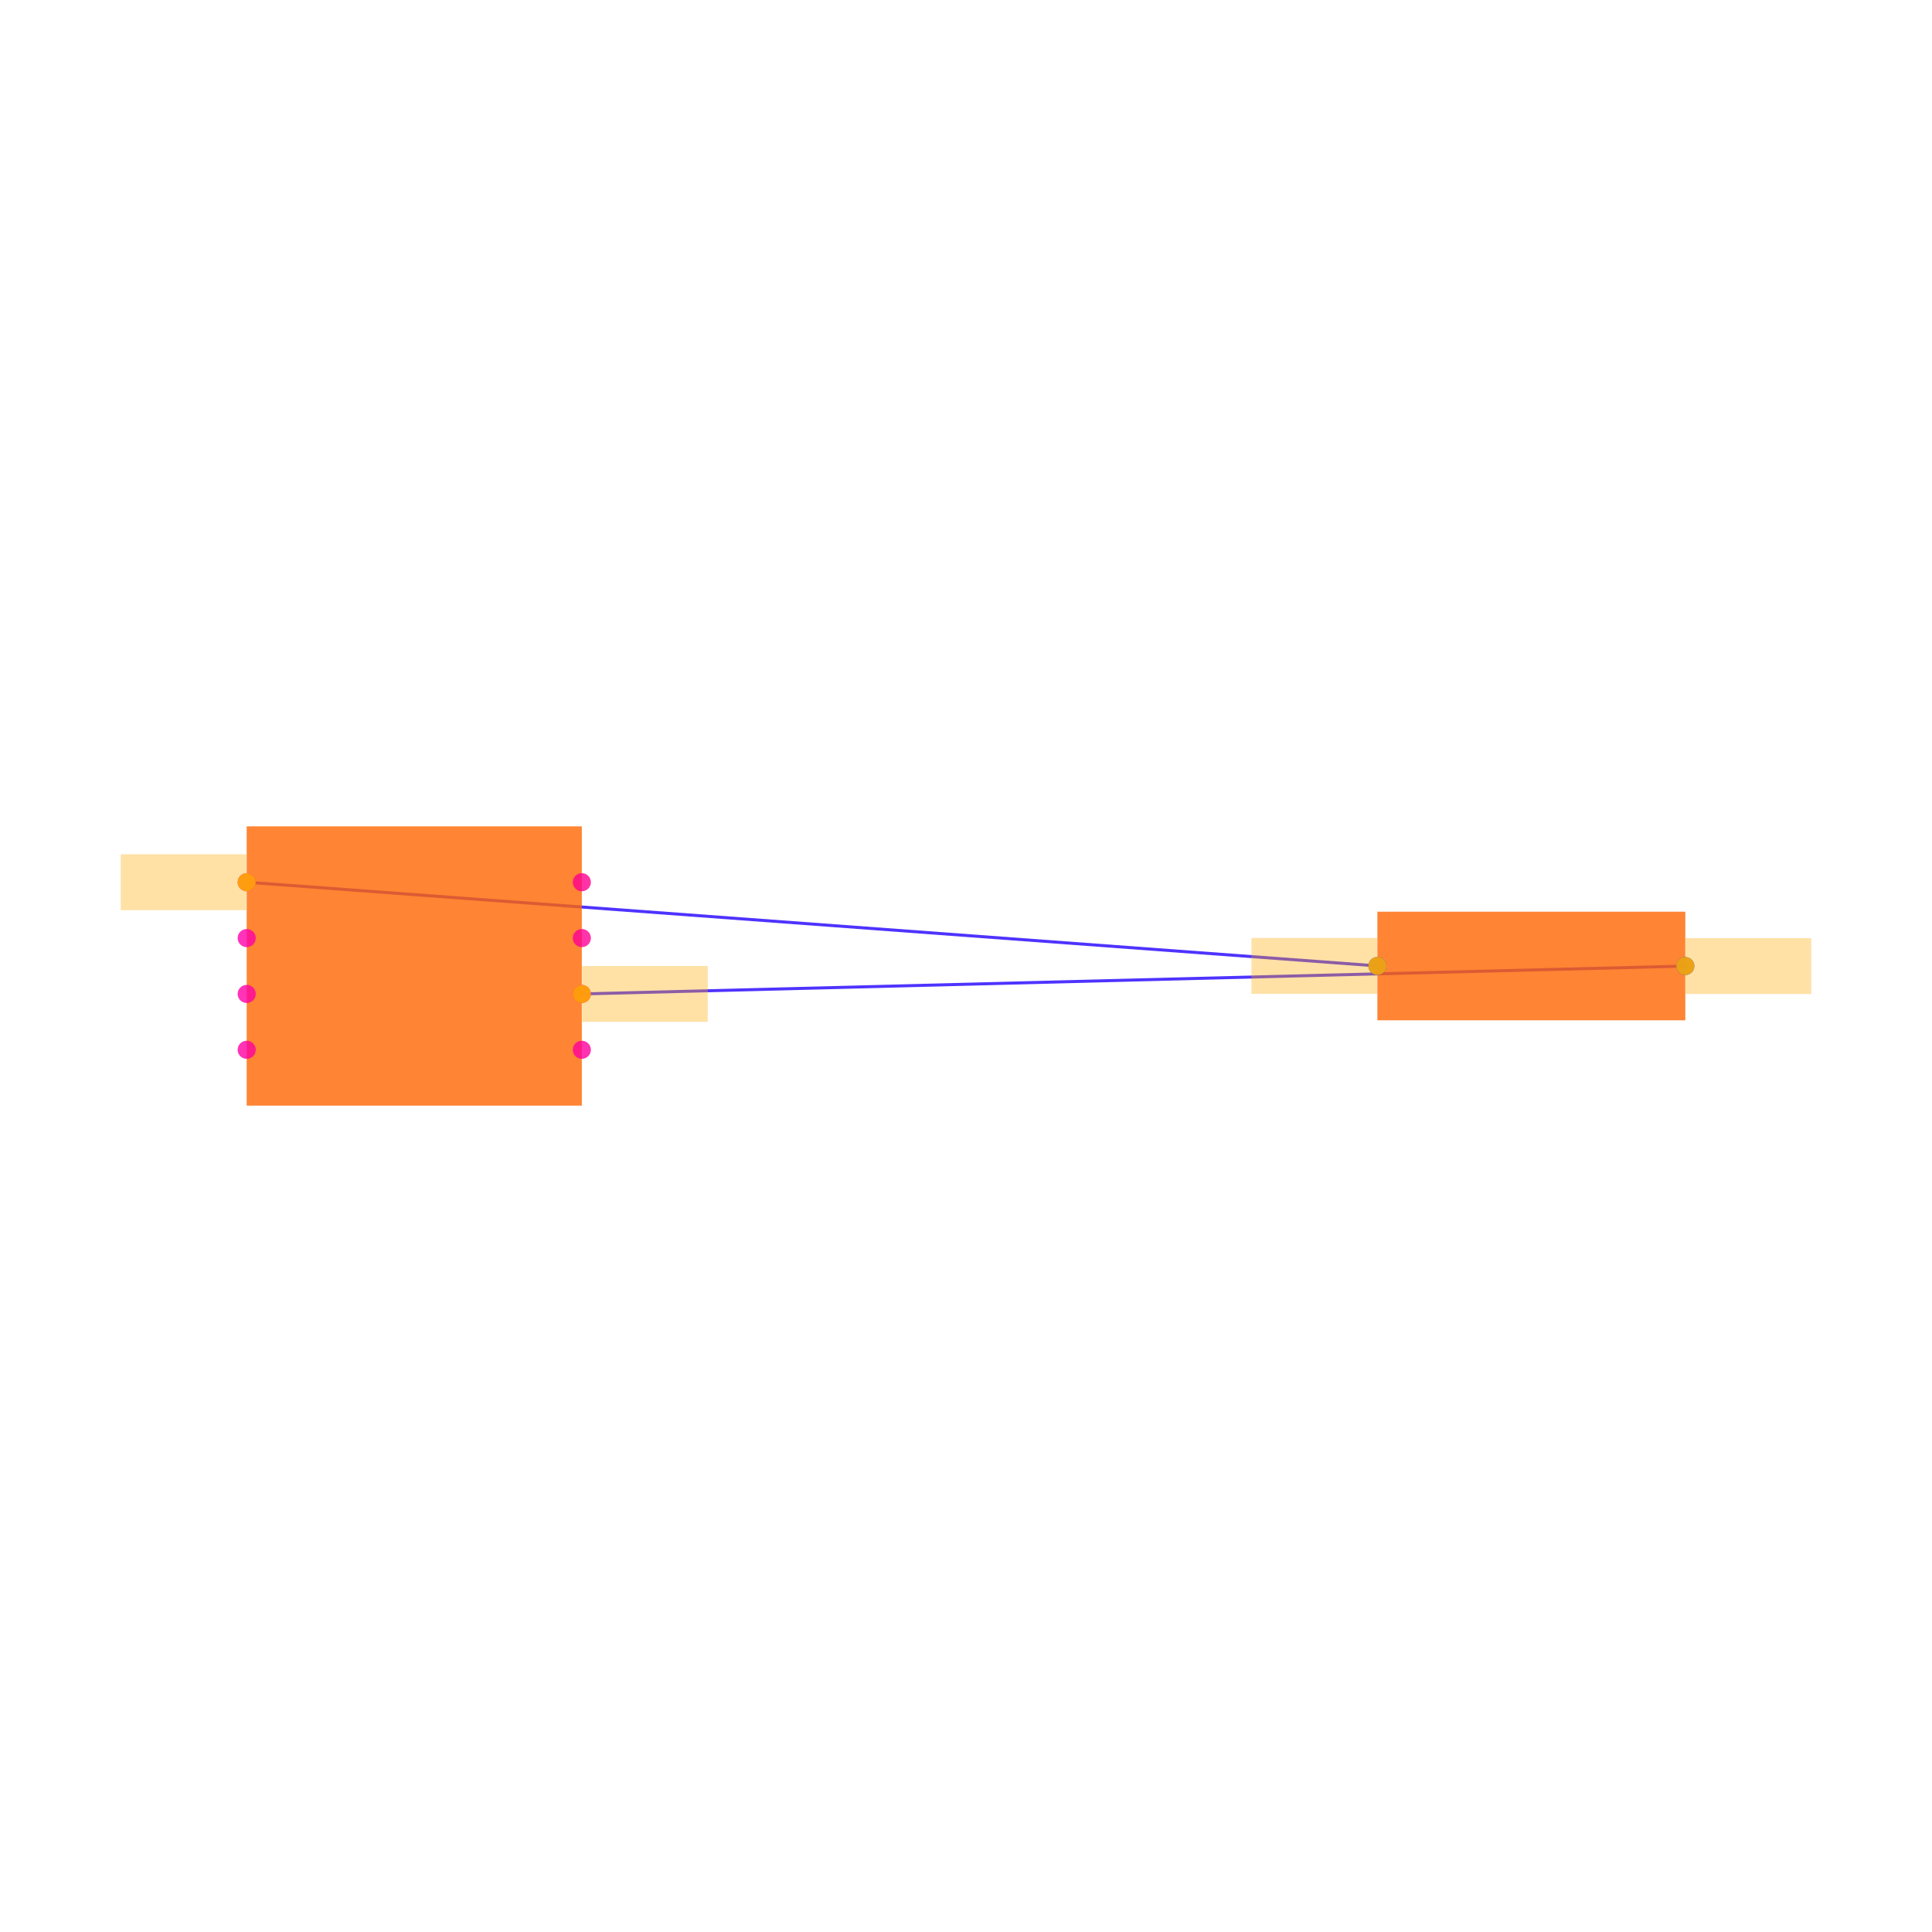
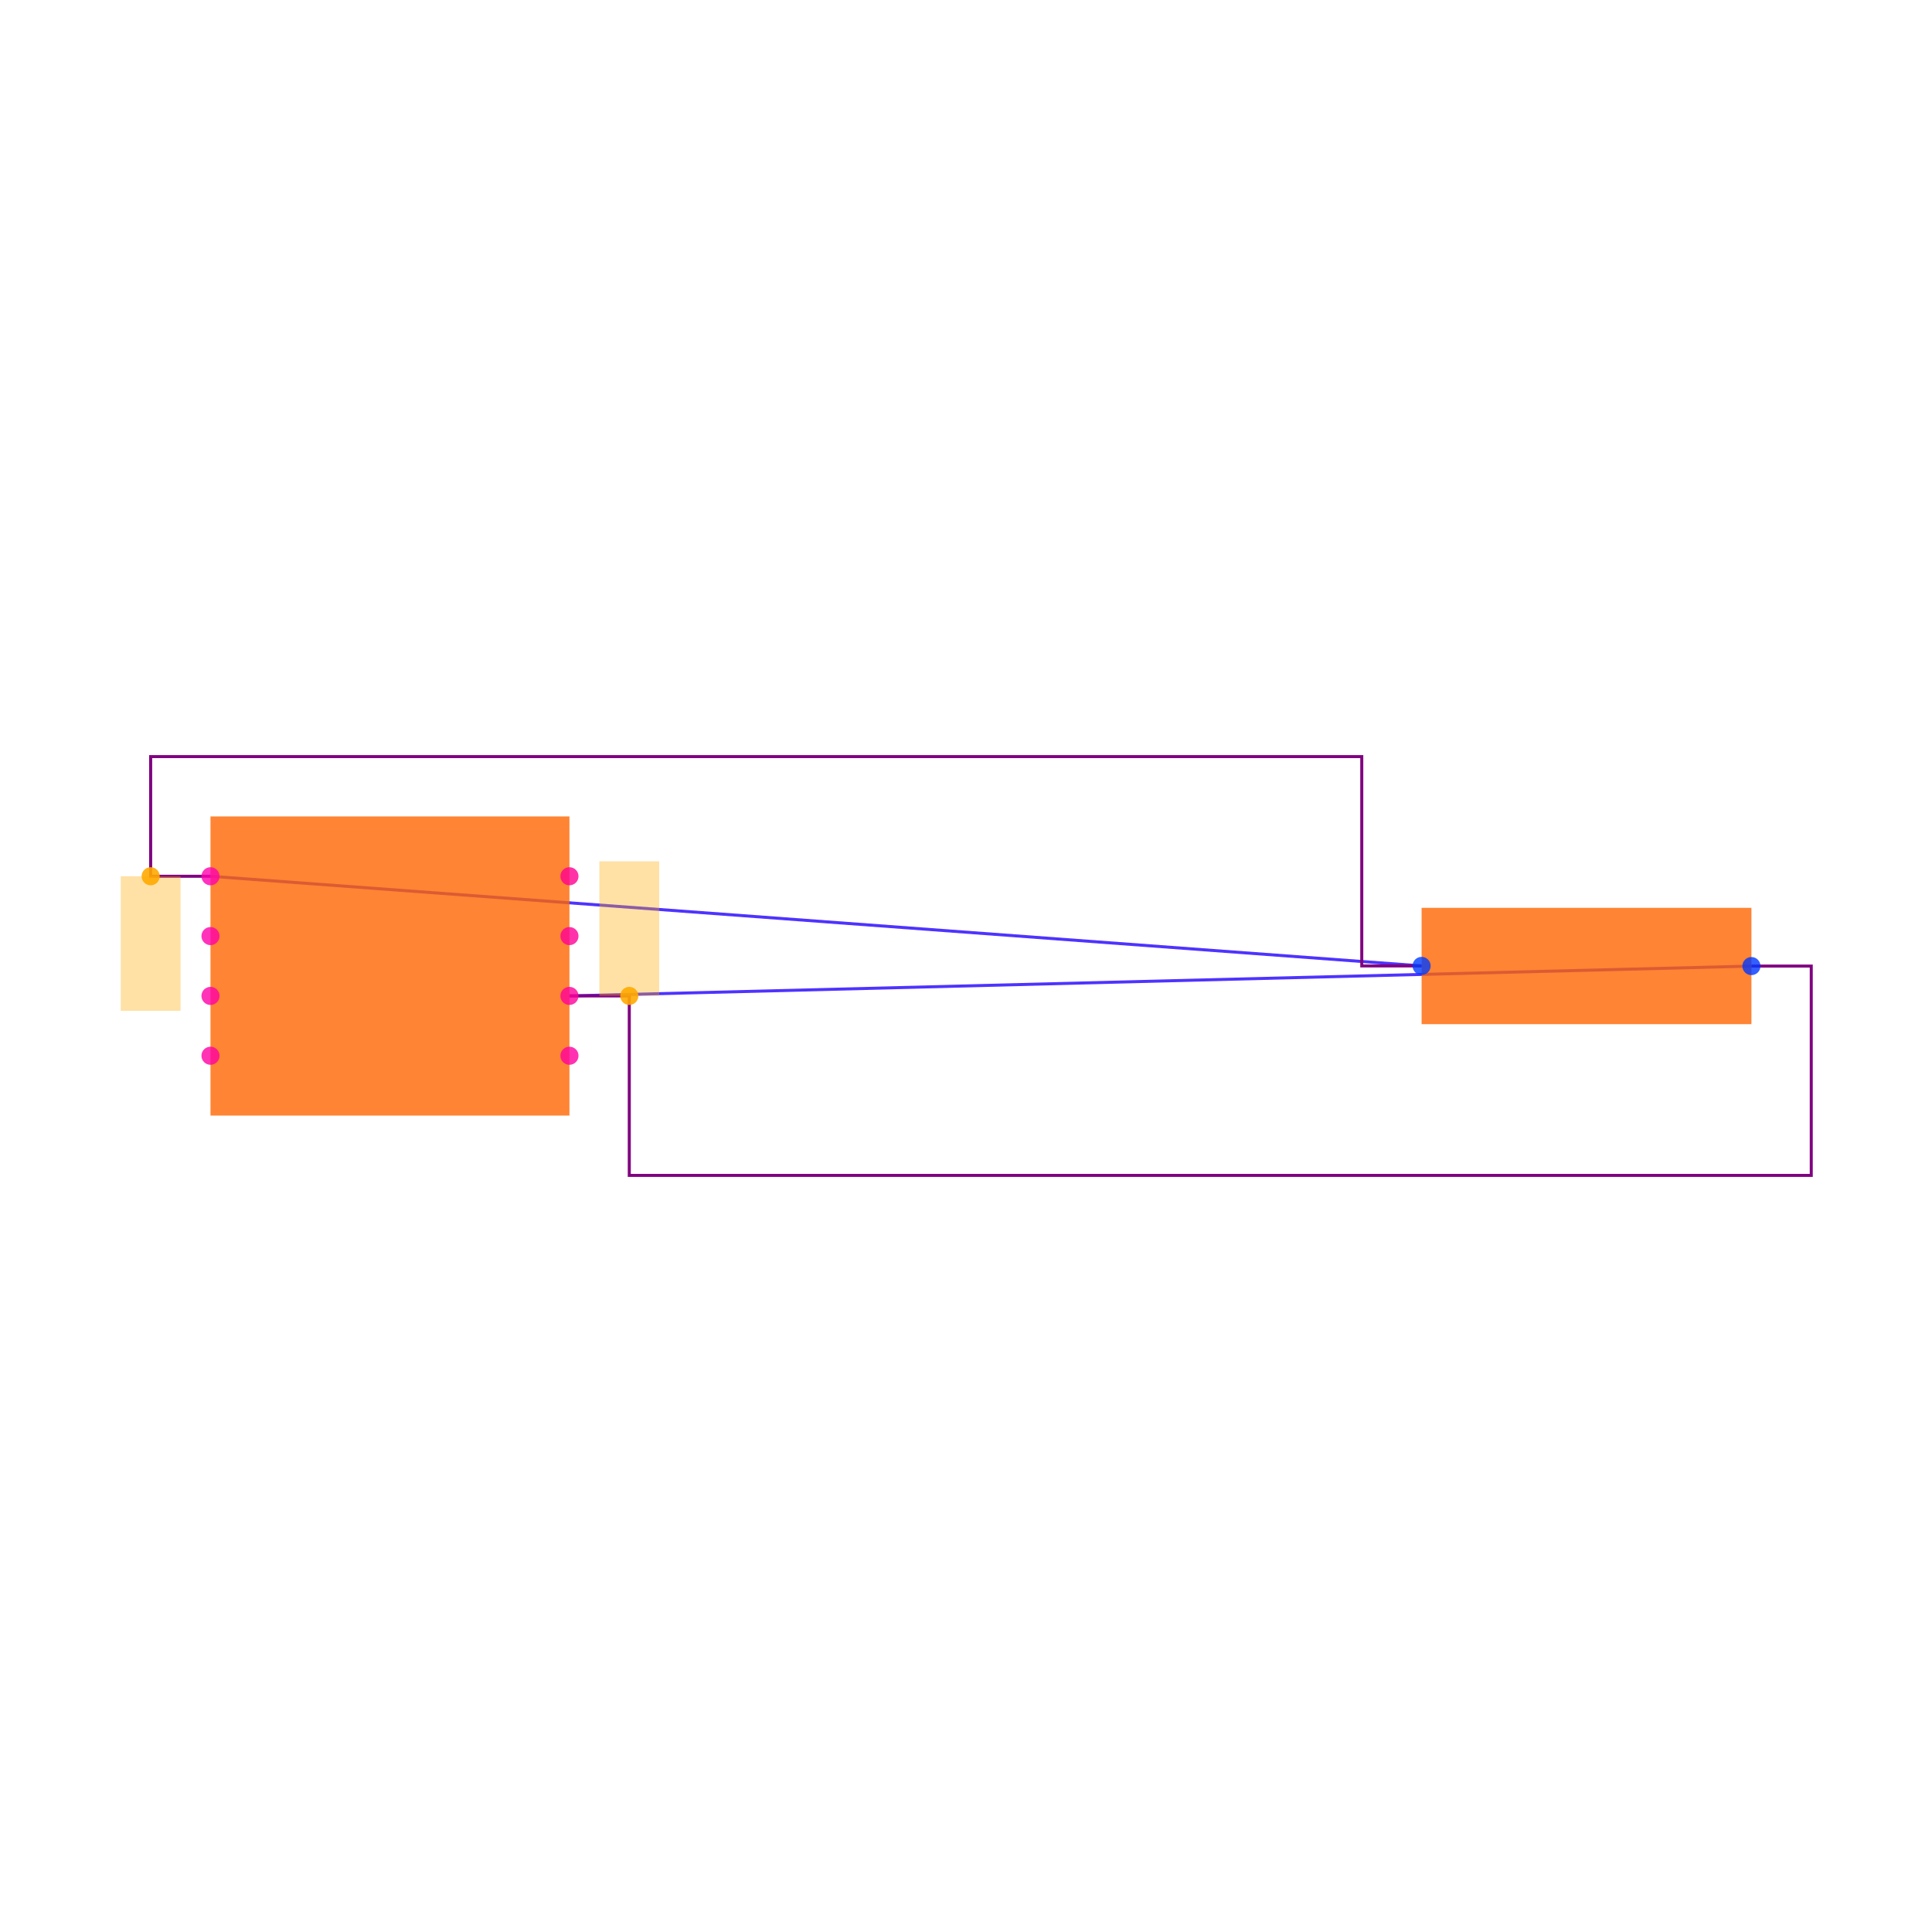
<svg xmlns="http://www.w3.org/2000/svg" width="640" height="640" viewBox="0 0 640 640">
  <rect width="100%" height="100%" fill="white" />
  <g>
-     <polyline data-points="-0.6000000000000001,0.30000000000000004 3.4487093,0.0002732499999993365" data-type="line" data-label="" points="81.723,292.247 456.276,319.975" fill="none" stroke="hsl(248, 100%, 50%, 0.8)" stroke-width="1px" />
+     <polyline data-points="-0.6000000000000001,0.30000000000000004 3.4487093,0.0002732499999993365" data-type="line" data-label="" points="69.728,290.272 470.924,319.973" fill="none" stroke="hsl(248, 100%, 50%, 0.8)" stroke-width="1px" />
  </g>
  <g>
-     <polyline data-points="0.6000000000000001,-0.10000000000000003 4.5512907,-0.0002732499999993365" data-type="line" data-label="" points="192.737,329.251 558.277,320.025" fill="none" stroke="hsl(248, 100%, 50%, 0.8)" stroke-width="1px" />
+     <polyline data-points="0.6000000000000001,-0.10000000000000003 4.5512907,-0.0002732499999993365" data-type="line" data-label="" points="188.639,329.909 580.182,320.027" fill="none" stroke="hsl(248, 100%, 50%, 0.8)" stroke-width="1px" />
  </g>
  <g>
-     <rect data-type="rect" data-label="schematic_component_0" data-x="4" data-y="0" x="456.276" y="302.011" width="102.002" height="35.979" fill="hsl(24, 100%, 50%, 0.8)" stroke="black" stroke-width="0.011" />
+     <polyline data-points="-0.6000000000000001,0.30000000000000004 -0.8,0.30000000000000004 -0.8,0.7 3.2487093,0.7 3.2487093,0.0002732499999993365 3.4487093,0.0002732499999993365" data-type="line" data-label="" points="69.728,290.272 49.909,290.272 49.909,250.635 451.106,250.635 451.106,319.973 470.924,319.973" fill="none" stroke="purple" stroke-width="1px" />
  </g>
  <g>
-     <rect data-type="rect" data-label="schematic_component_1" data-x="0" data-y="0" x="81.723" y="273.744" width="111.014" height="92.512" fill="hsl(24, 100%, 50%, 0.8)" stroke="black" stroke-width="0.011" />
+     <polyline data-points="0.6000000000000001,-0.10000000000000003 0.8,-0.10000000000000003 0.8,-0.7 4.7512907,-0.7 4.7512907,-0.0002732499999993365 4.5512907,-0.0002732499999993365" data-type="line" data-label="" points="188.639,329.909 208.457,329.909 208.457,389.365 600,389.365 600,320.027 580.182,320.027" fill="none" stroke="purple" stroke-width="1px" />
  </g>
  <g>
-     <rect data-type="rect" data-label="netId: chip.U1 &gt; port.pin1 to R1.1 globalConnNetId: connectivity_net0" data-x="-0.8260000000000001" data-y="0.30000000000000004" x="40" y="282.995" width="41.63" height="18.502" fill="hsl(40, 100%, 50%, 0.35)" stroke="black" stroke-width="0.011" />
+     <rect data-type="rect" data-label="schematic_component_0" data-x="4" data-y="0" x="470.924" y="300.731" width="109.257" height="38.538" fill="hsl(24, 100%, 50%, 0.8)" stroke="black" stroke-width="0.01" />
  </g>
  <g>
-     <rect data-type="rect" data-label="netId: chip.U1 &gt; port.pin1 to R1.1 globalConnNetId: connectivity_net0" data-x="3.2227093" data-y="0.0002732499999993365" x="414.553" y="310.724" width="41.63" height="18.502" fill="hsl(40, 100%, 50%, 0.35)" stroke="black" stroke-width="0.011" />
+     <rect data-type="rect" data-label="schematic_component_1" data-x="0" data-y="0" x="69.728" y="270.454" width="118.911" height="99.092" fill="hsl(24, 100%, 50%, 0.8)" stroke="black" stroke-width="0.01" />
  </g>
  <g>
-     <rect data-type="rect" data-label="netId: chip.U1 &gt; port.pin6 to R1.2 globalConnNetId: connectivity_net1" data-x="0.8260000000000001" data-y="-0.10000000000000003" x="192.829" y="320" width="41.63" height="18.502" fill="hsl(40, 100%, 50%, 0.35)" stroke="black" stroke-width="0.011" />
+     <rect data-type="rect" data-label="netId: chip.U1 &gt; port.pin1 to R1.1 globalConnNetId: connectivity_net0" data-x="-0.8" data-y="0.07500000000000004" x="40" y="290.272" width="19.818" height="44.592" fill="hsl(40, 100%, 50%, 0.35)" stroke="black" stroke-width="0.01" />
  </g>
  <g>
-     <rect data-type="rect" data-label="netId: chip.U1 &gt; port.pin6 to R1.2 globalConnNetId: connectivity_net1" data-x="4.7772907" data-y="-0.0002732499999993365" x="558.37" y="310.774" width="41.63" height="18.502" fill="hsl(40, 100%, 50%, 0.35)" stroke="black" stroke-width="0.011" />
+     <rect data-type="rect" data-label="netId: chip.U1 &gt; port.pin6 to R1.2 globalConnNetId: connectivity_net1" data-x="0.8" data-y="0.12499999999999997" x="198.548" y="285.318" width="19.818" height="44.592" fill="hsl(40, 100%, 50%, 0.35)" stroke="black" stroke-width="0.01" />
  </g>
  <g>
-     <circle data-type="point" data-label="R1.1 x-" data-x="3.4487093" data-y="0.0002732499999993365" cx="456.276" cy="319.975" r="3" fill="hsl(226, 100%, 50%, 0.8)" />
+     <circle data-type="point" data-label="R1.1 x-" data-x="3.4487093" data-y="0.0002732499999993365" cx="470.924" cy="319.973" r="3" fill="hsl(226, 100%, 50%, 0.8)" />
  </g>
  <g>
-     <circle data-type="point" data-label="R1.2 x+" data-x="4.5512907" data-y="-0.0002732499999993365" cx="558.277" cy="320.025" r="3" fill="hsl(227, 100%, 50%, 0.8)" />
+     <circle data-type="point" data-label="R1.2 x+" data-x="4.5512907" data-y="-0.0002732499999993365" cx="580.182" cy="320.027" r="3" fill="hsl(227, 100%, 50%, 0.8)" />
  </g>
  <g>
-     <circle data-type="point" data-label="U1.1 x-" data-x="-0.6000000000000001" data-y="0.30000000000000004" cx="81.723" cy="292.247" r="3" fill="hsl(319, 100%, 50%, 0.8)" />
+     <circle data-type="point" data-label="U1.1 x-" data-x="-0.6000000000000001" data-y="0.30000000000000004" cx="69.728" cy="290.272" r="3" fill="hsl(319, 100%, 50%, 0.8)" />
  </g>
  <g>
-     <circle data-type="point" data-label="U1.2 x-" data-x="-0.6000000000000001" data-y="0.10000000000000003" cx="81.723" cy="310.749" r="3" fill="hsl(320, 100%, 50%, 0.8)" />
+     <circle data-type="point" data-label="U1.2 x-" data-x="-0.6000000000000001" data-y="0.10000000000000003" cx="69.728" cy="310.091" r="3" fill="hsl(320, 100%, 50%, 0.8)" />
  </g>
  <g>
-     <circle data-type="point" data-label="U1.3 x-" data-x="-0.6000000000000001" data-y="-0.09999999999999998" cx="81.723" cy="329.251" r="3" fill="hsl(321, 100%, 50%, 0.8)" />
+     <circle data-type="point" data-label="U1.3 x-" data-x="-0.6000000000000001" data-y="-0.09999999999999998" cx="69.728" cy="329.909" r="3" fill="hsl(321, 100%, 50%, 0.8)" />
  </g>
  <g>
-     <circle data-type="point" data-label="U1.4 x-" data-x="-0.6000000000000001" data-y="-0.30000000000000004" cx="81.723" cy="347.753" r="3" fill="hsl(322, 100%, 50%, 0.8)" />
+     <circle data-type="point" data-label="U1.4 x-" data-x="-0.6000000000000001" data-y="-0.30000000000000004" cx="69.728" cy="349.728" r="3" fill="hsl(322, 100%, 50%, 0.8)" />
  </g>
  <g>
-     <circle data-type="point" data-label="U1.5 x+" data-x="0.6000000000000001" data-y="-0.30000000000000004" cx="192.737" cy="347.753" r="3" fill="hsl(323, 100%, 50%, 0.8)" />
+     <circle data-type="point" data-label="U1.5 x+" data-x="0.6000000000000001" data-y="-0.30000000000000004" cx="188.639" cy="349.728" r="3" fill="hsl(323, 100%, 50%, 0.8)" />
  </g>
  <g>
-     <circle data-type="point" data-label="U1.6 x+" data-x="0.6000000000000001" data-y="-0.10000000000000003" cx="192.737" cy="329.251" r="3" fill="hsl(324, 100%, 50%, 0.8)" />
+     <circle data-type="point" data-label="U1.6 x+" data-x="0.6000000000000001" data-y="-0.10000000000000003" cx="188.639" cy="329.909" r="3" fill="hsl(324, 100%, 50%, 0.8)" />
  </g>
  <g>
-     <circle data-type="point" data-label="U1.7 x+" data-x="0.6000000000000001" data-y="0.09999999999999998" cx="192.737" cy="310.749" r="3" fill="hsl(325, 100%, 50%, 0.8)" />
+     <circle data-type="point" data-label="U1.7 x+" data-x="0.6000000000000001" data-y="0.09999999999999998" cx="188.639" cy="310.091" r="3" fill="hsl(325, 100%, 50%, 0.8)" />
  </g>
  <g>
-     <circle data-type="point" data-label="U1.8 x+" data-x="0.6000000000000001" data-y="0.30000000000000004" cx="192.737" cy="292.247" r="3" fill="hsl(326, 100%, 50%, 0.8)" />
+     <circle data-type="point" data-label="U1.8 x+" data-x="0.6000000000000001" data-y="0.30000000000000004" cx="188.639" cy="290.272" r="3" fill="hsl(326, 100%, 50%, 0.8)" />
  </g>
  <g>
-     <circle data-type="point" data-label="anchorPoint orientation: x-" data-x="-0.6000000000000001" data-y="0.30000000000000004" cx="81.723" cy="292.247" r="3" fill="hsl(40, 100%, 50%, 0.9)" />
+     <circle data-type="point" data-label="anchorPoint orientation: y-" data-x="-0.8" data-y="0.30000000000000004" cx="49.909" cy="290.272" r="3" fill="hsl(40, 100%, 50%, 0.9)" />
  </g>
  <g>
-     <circle data-type="point" data-label="anchorPoint orientation: x-" data-x="3.4487093" data-y="0.0002732499999993365" cx="456.276" cy="319.975" r="3" fill="hsl(40, 100%, 50%, 0.9)" />
-   </g>
-   <g>
-     <circle data-type="point" data-label="anchorPoint orientation: x+" data-x="0.6000000000000001" data-y="-0.10000000000000003" cx="192.737" cy="329.251" r="3" fill="hsl(40, 100%, 50%, 0.9)" />
-   </g>
-   <g>
-     <circle data-type="point" data-label="anchorPoint orientation: x+" data-x="4.5512907" data-y="-0.0002732499999993365" cx="558.277" cy="320.025" r="3" fill="hsl(40, 100%, 50%, 0.9)" />
+     <circle data-type="point" data-label="anchorPoint orientation: y+" data-x="0.8" data-y="-0.10000000000000003" cx="208.457" cy="329.909" r="3" fill="hsl(40, 100%, 50%, 0.9)" />
  </g>
  <g id="crosshair" style="display: none">
    <line id="crosshair-h" y1="0" y2="640" stroke="#666" stroke-width="0.5" />
    <line id="crosshair-v" x1="0" x2="640" stroke="#666" stroke-width="0.5" />
    <text id="coordinates" font-family="monospace" font-size="12" fill="#666" />
  </g>
</svg>
